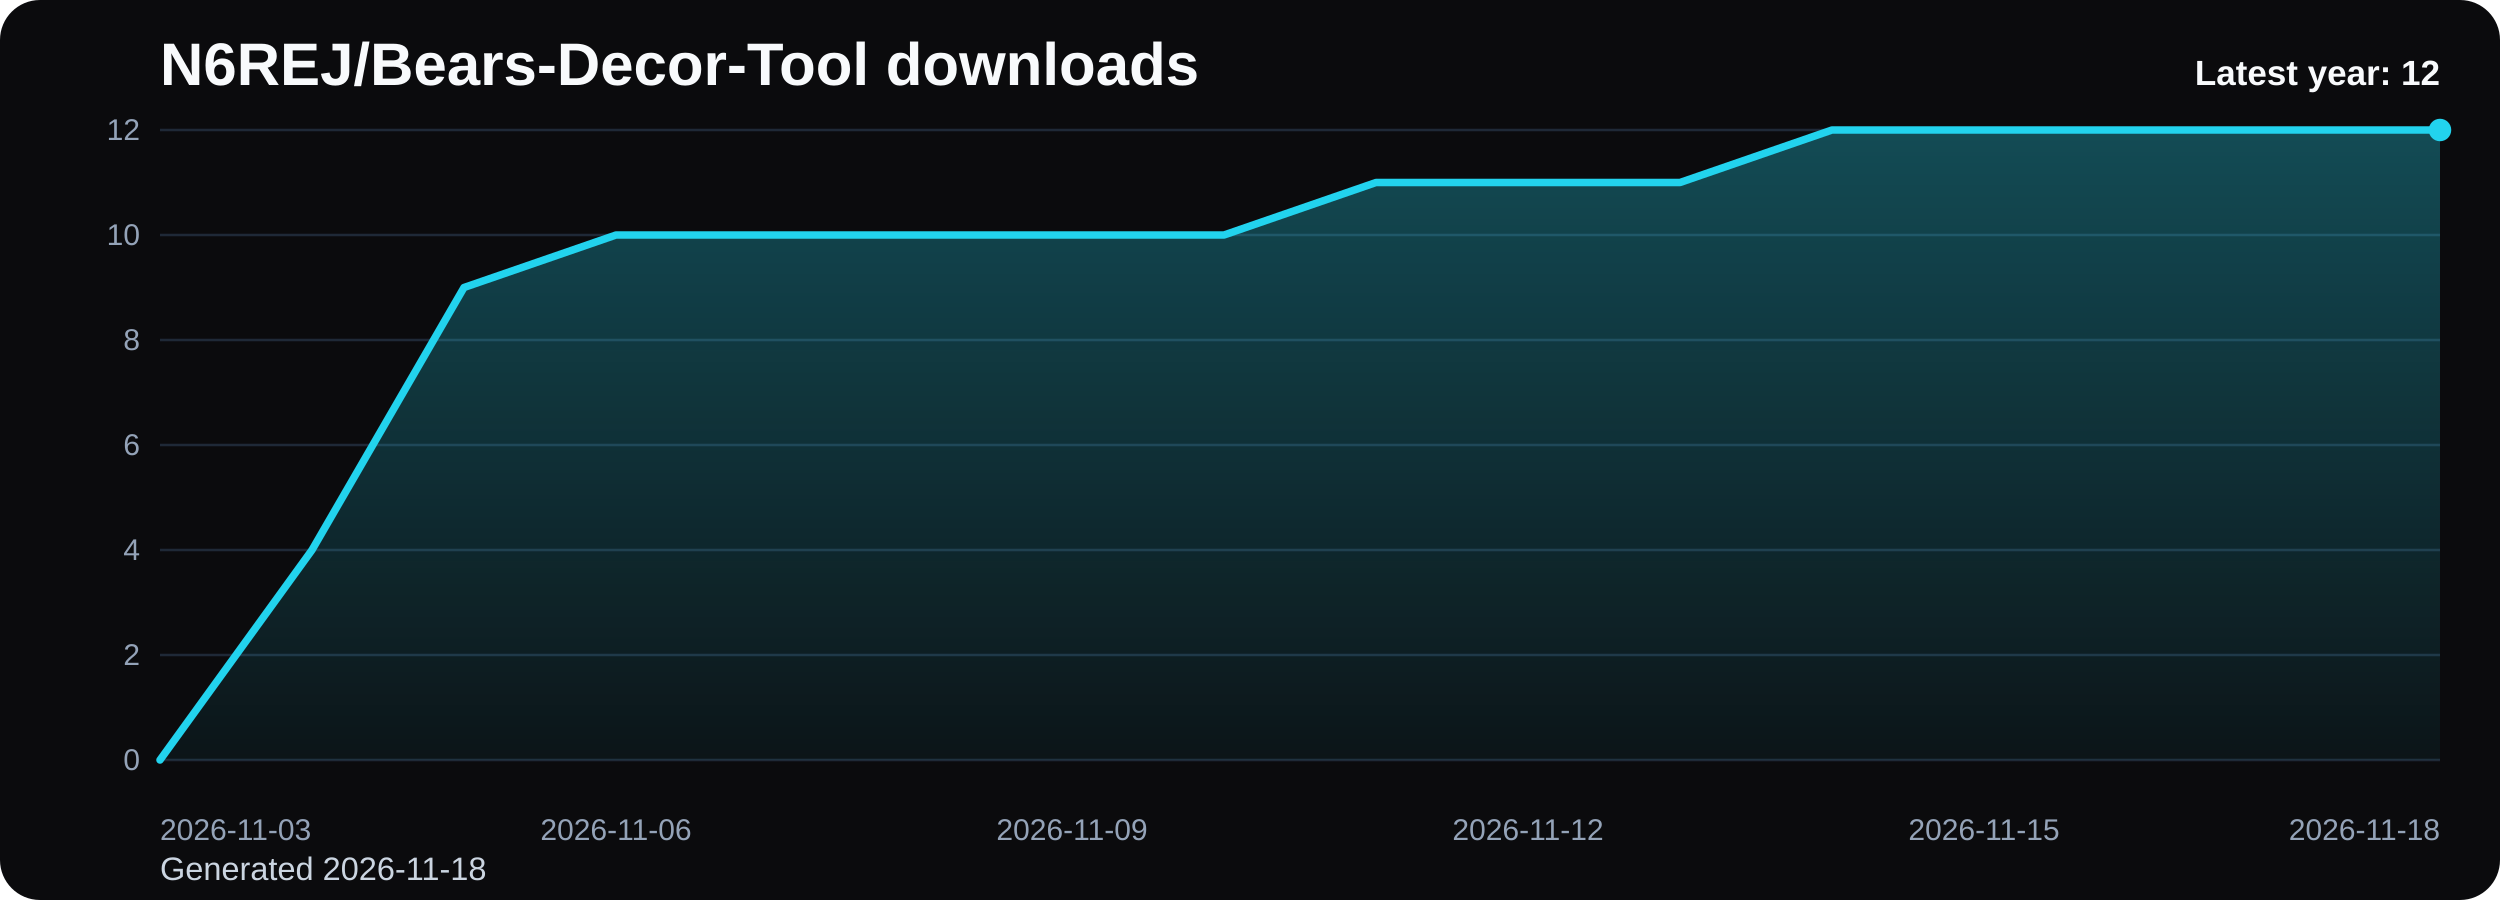
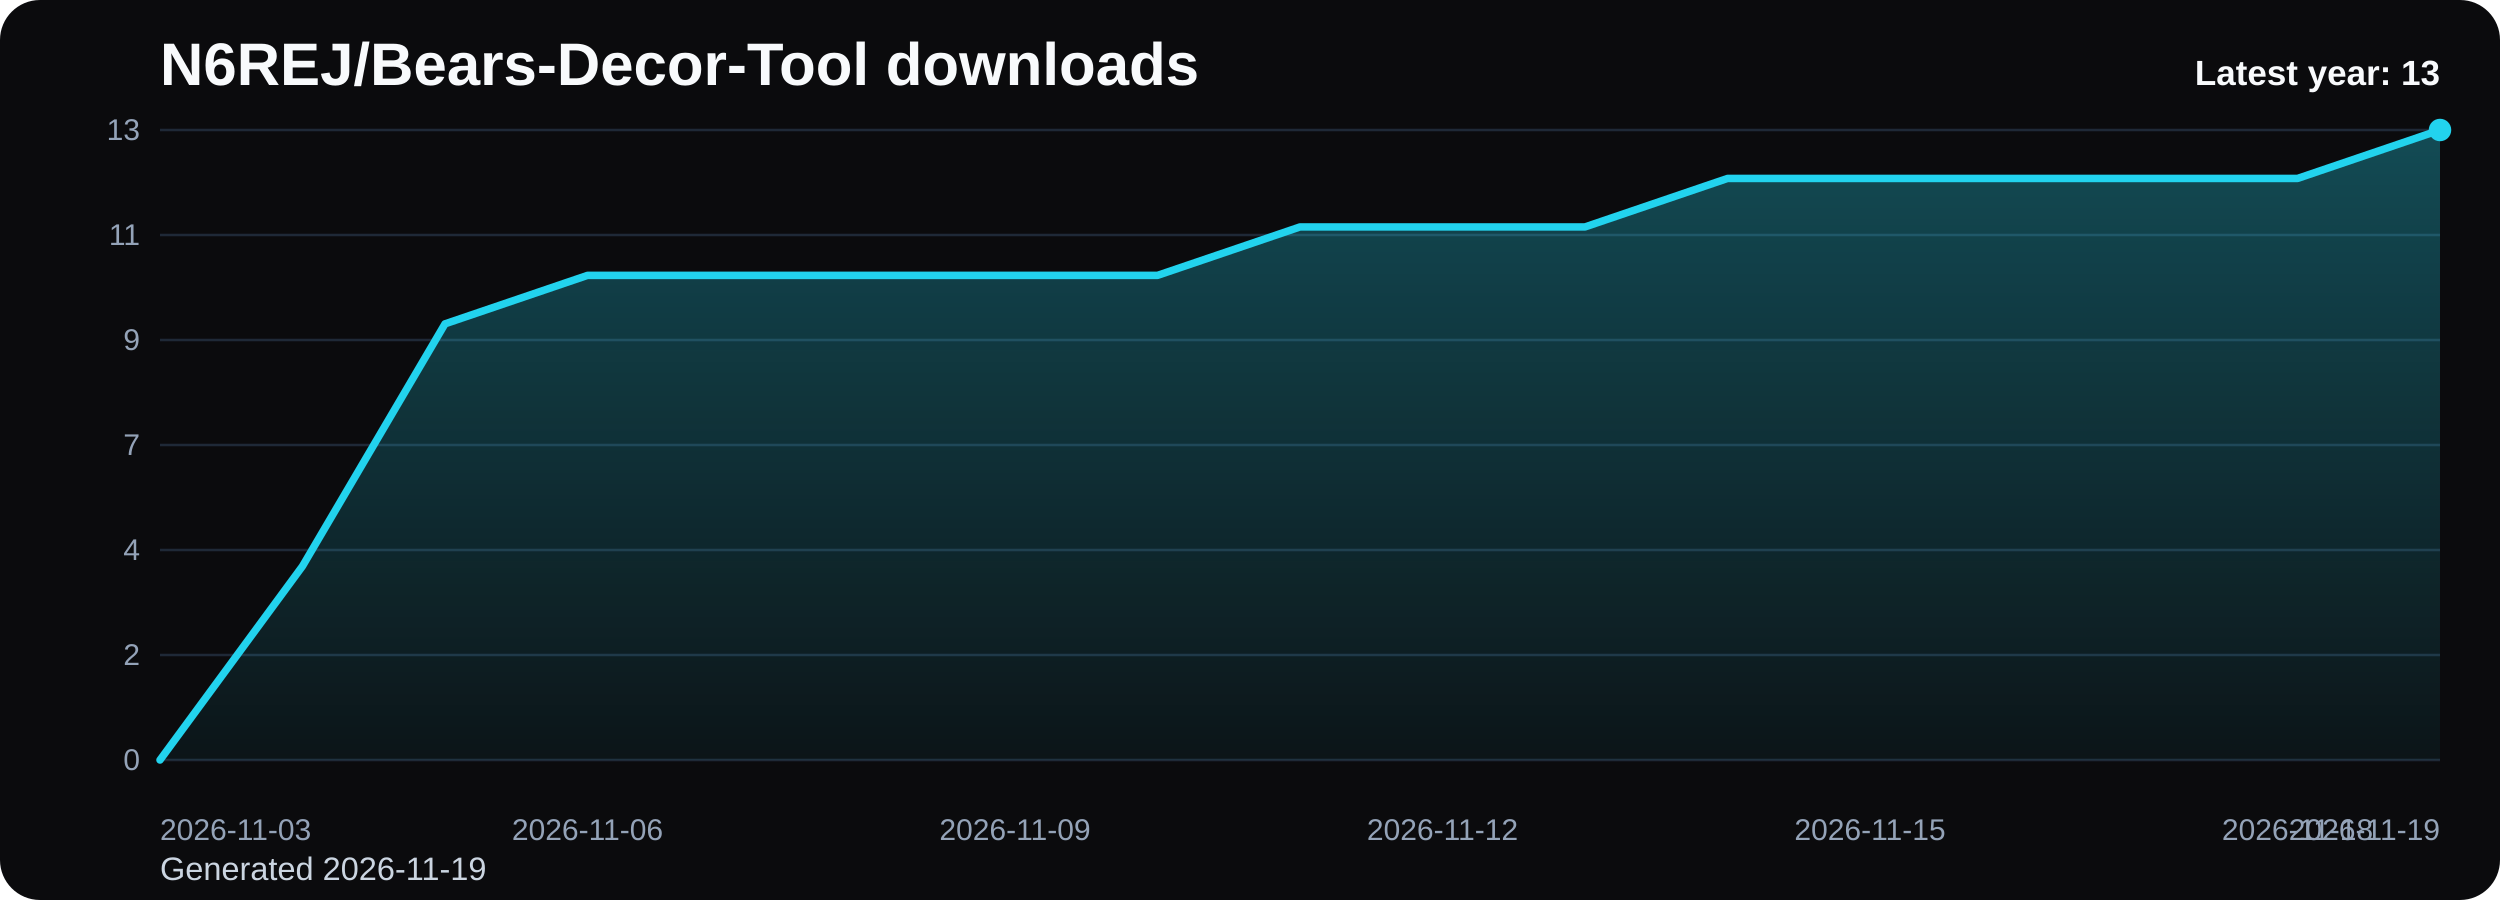
<svg xmlns="http://www.w3.org/2000/svg" viewBox="0 0 1000 360" role="img" aria-label="N6REJ/Bears-Decor-Tool downloads chart">
  <defs>
    <linearGradient id="fill-yearly-black" x1="0" y1="0" x2="0" y2="1">
      <stop offset="0%" stop-color="#22d3ee" stop-opacity="0.32" />
      <stop offset="100%" stop-color="#22d3ee" stop-opacity="0.05" />
    </linearGradient>
    <style>
      .bg { fill: #0b0b0d; }
      .title { font: 700 24px Arial, sans-serif; fill: #f8fafc; }
      .sub { font: 400 13px Arial, sans-serif; fill: #cbd5e1; }
      .grid { stroke: #1f2937; stroke-width: 1; }
      .axis { font: 400 12px Arial, sans-serif; fill: #94a3b8; }
      .line { fill: none; stroke: #22d3ee; stroke-width: 3; stroke-linecap: round; stroke-linejoin: round; }
      .dot { fill: #22d3ee; }
      .value { font: 600 11px Arial, sans-serif; fill: #cbd5e1; }
      .latest { font: 700 14px Arial, sans-serif; fill: #f8fafc; }
    </style>
  </defs>
  <rect class="bg" x="0" y="0" width="1000" height="360" rx="16" />
  <text class="title" x="64" y="34">N6REJ/Bears-Decor-Tool downloads</text>
-   <text class="sub" x="64" y="352">Generated 2026-11-18</text>
+   <text class="sub" x="64" y="352">Generated 2026-11-19</text>
  <line x1="64" y1="52.00" x2="976" y2="52.00" class="grid" />
-   <text x="56" y="56.00" text-anchor="end" class="axis">12</text>
+   <text x="56" y="56.00" text-anchor="end" class="axis">13</text>
  <line x1="64" y1="94.00" x2="976" y2="94.00" class="grid" />
-   <text x="56" y="98.00" text-anchor="end" class="axis">10</text>
+   <text x="56" y="98.00" text-anchor="end" class="axis">11</text>
  <line x1="64" y1="136.00" x2="976" y2="136.00" class="grid" />
-   <text x="56" y="140.00" text-anchor="end" class="axis">8</text>
+   <text x="56" y="140.00" text-anchor="end" class="axis">9</text>
  <line x1="64" y1="178.00" x2="976" y2="178.00" class="grid" />
-   <text x="56" y="182.00" text-anchor="end" class="axis">6</text>
+   <text x="56" y="182.00" text-anchor="end" class="axis">7</text>
  <line x1="64" y1="220.00" x2="976" y2="220.00" class="grid" />
  <text x="56" y="224.00" text-anchor="end" class="axis">4</text>
  <line x1="64" y1="262.00" x2="976" y2="262.00" class="grid" />
  <text x="56" y="266.00" text-anchor="end" class="axis">2</text>
  <line x1="64" y1="304.00" x2="976" y2="304.00" class="grid" />
  <text x="56" y="308.00" text-anchor="end" class="axis">0</text>
-   <path d="M 64.00 304 L 64.00 304.00 L 124.80 220.00 L 185.60 115.00 L 246.40 94.00 L 307.20 94.00 L 368.00 94.00 L 428.80 94.00 L 489.60 94.00 L 550.40 73.00 L 611.20 73.00 L 672.00 73.00 L 732.80 52.00 L 793.60 52.00 L 854.40 52.00 L 915.20 52.00 L 976.00 52.00 L 976.00 304 Z" fill="url(#fill-yearly-black)" />
-   <polyline class="line" points="64.00,304.00 124.80,220.00 185.60,115.00 246.40,94.00 307.20,94.00 368.00,94.00 428.80,94.00 489.60,94.00 550.40,73.00 611.20,73.00 672.00,73.00 732.80,52.00 793.60,52.00 854.40,52.00 915.20,52.00 976.00,52.00" />
+   <path d="M 64.00 304 L 64.00 304.00 L 121.00 226.46 L 178.00 129.54 L 235.00 110.15 L 292.00 110.15 L 349.00 110.15 L 406.00 110.15 L 463.00 110.15 L 520.00 90.77 L 577.00 90.77 L 634.00 90.77 L 691.00 71.38 L 748.00 71.38 L 805.00 71.38 L 862.00 71.38 L 919.00 71.38 L 976.00 52.00 L 976.00 304 Z" fill="url(#fill-yearly-black)" />
+   <polyline class="line" points="64.00,304.00 121.00,226.46 178.00,129.54 235.00,110.15 292.00,110.15 349.00,110.15 406.00,110.15 463.00,110.15 520.00,90.77 577.00,90.77 634.00,90.77 691.00,71.38 748.00,71.38 805.00,71.38 862.00,71.38 919.00,71.38 976.00,52.00" />
  <circle class="dot" cx="976.00" cy="52.00" r="4.5" />
  <text class="axis" x="64.00" y="336" text-anchor="start">2026-11-03</text>
-   <text class="axis" x="246.40" y="336" text-anchor="middle">2026-11-06</text>
-   <text class="axis" x="428.80" y="336" text-anchor="middle">2026-11-09</text>
-   <text class="axis" x="611.20" y="336" text-anchor="middle">2026-11-12</text>
-   <text class="axis" x="793.60" y="336" text-anchor="middle">2026-11-15</text>
-   <text class="axis" x="976.00" y="336" text-anchor="end">2026-11-18</text>
-   <text class="latest" x="976" y="34" text-anchor="end">Latest year: 12</text>
+   <text class="axis" x="235.00" y="336" text-anchor="middle">2026-11-06</text>
+   <text class="axis" x="406.00" y="336" text-anchor="middle">2026-11-09</text>
+   <text class="axis" x="577.00" y="336" text-anchor="middle">2026-11-12</text>
+   <text class="axis" x="748.00" y="336" text-anchor="middle">2026-11-15</text>
+   <text class="axis" x="919.00" y="336" text-anchor="middle">2026-11-18</text>
+   <text class="axis" x="976.00" y="336" text-anchor="end">2026-11-19</text>
+   <text class="latest" x="976" y="34" text-anchor="end">Latest year: 13</text>
</svg>
